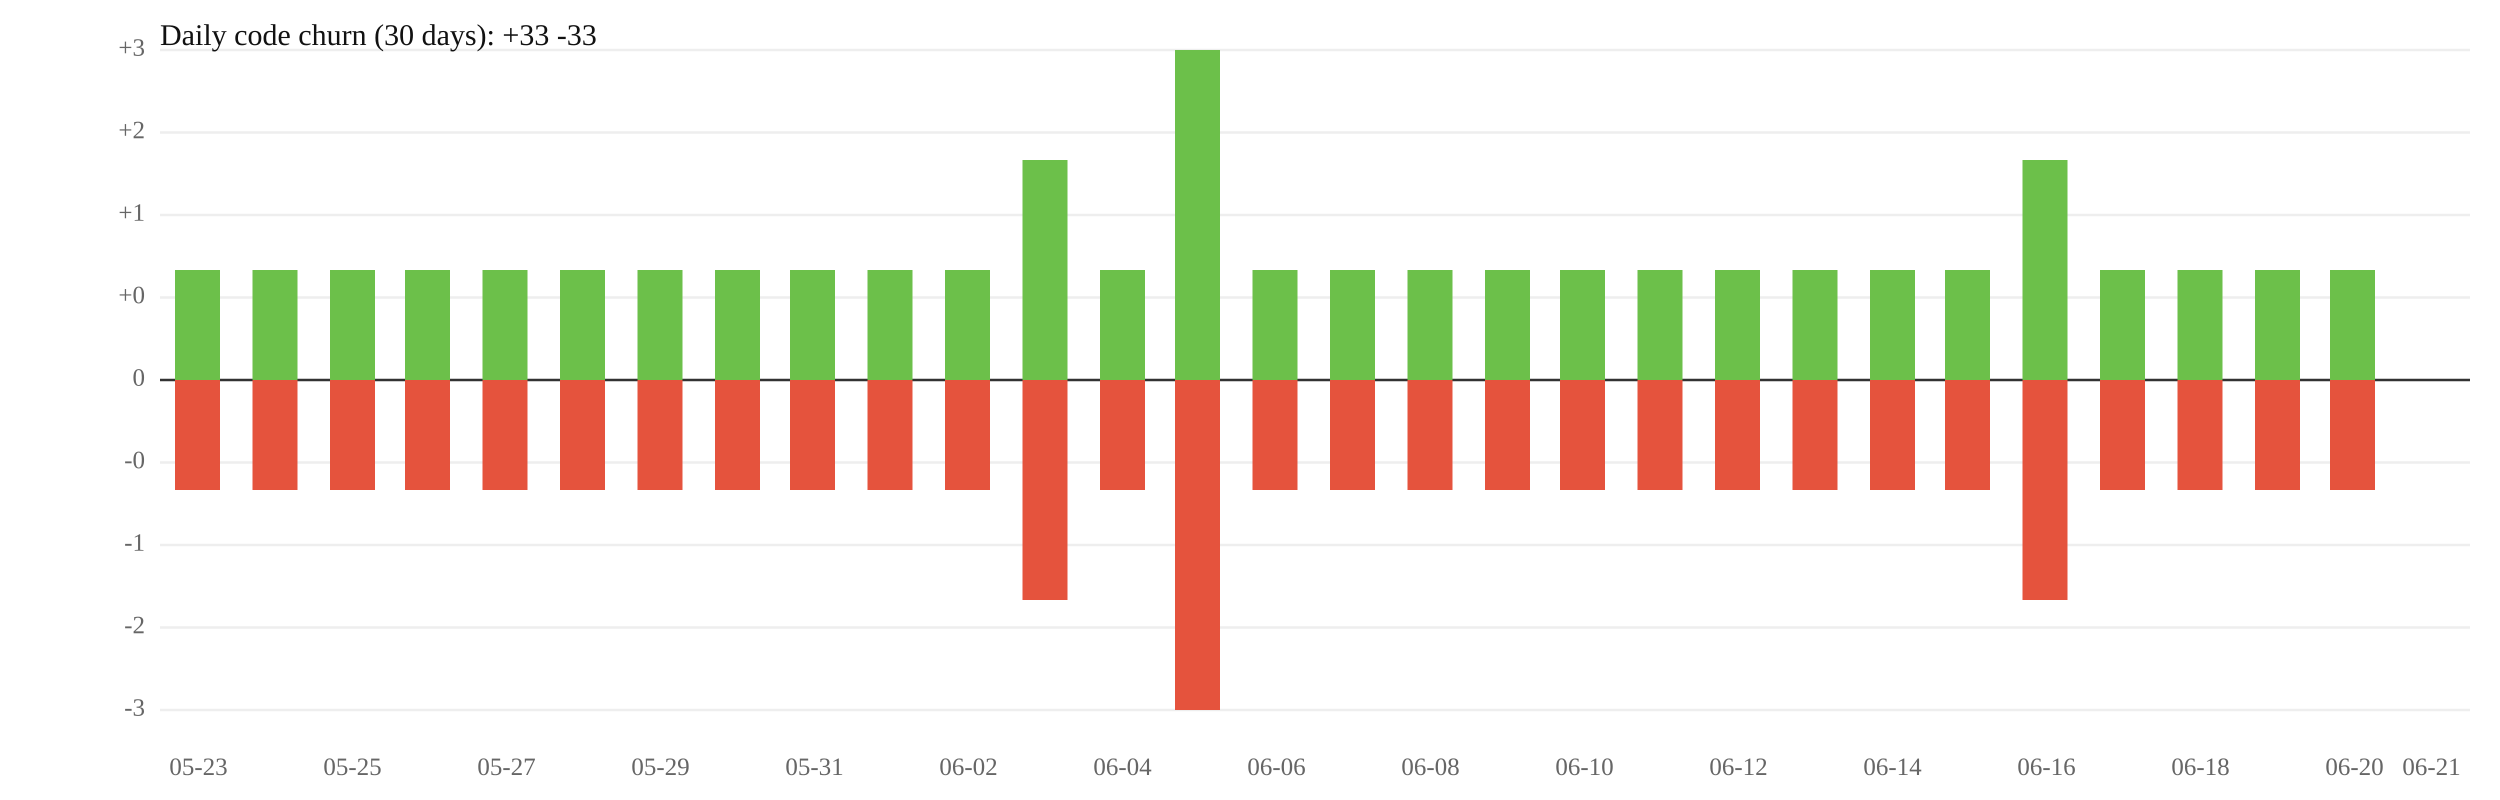
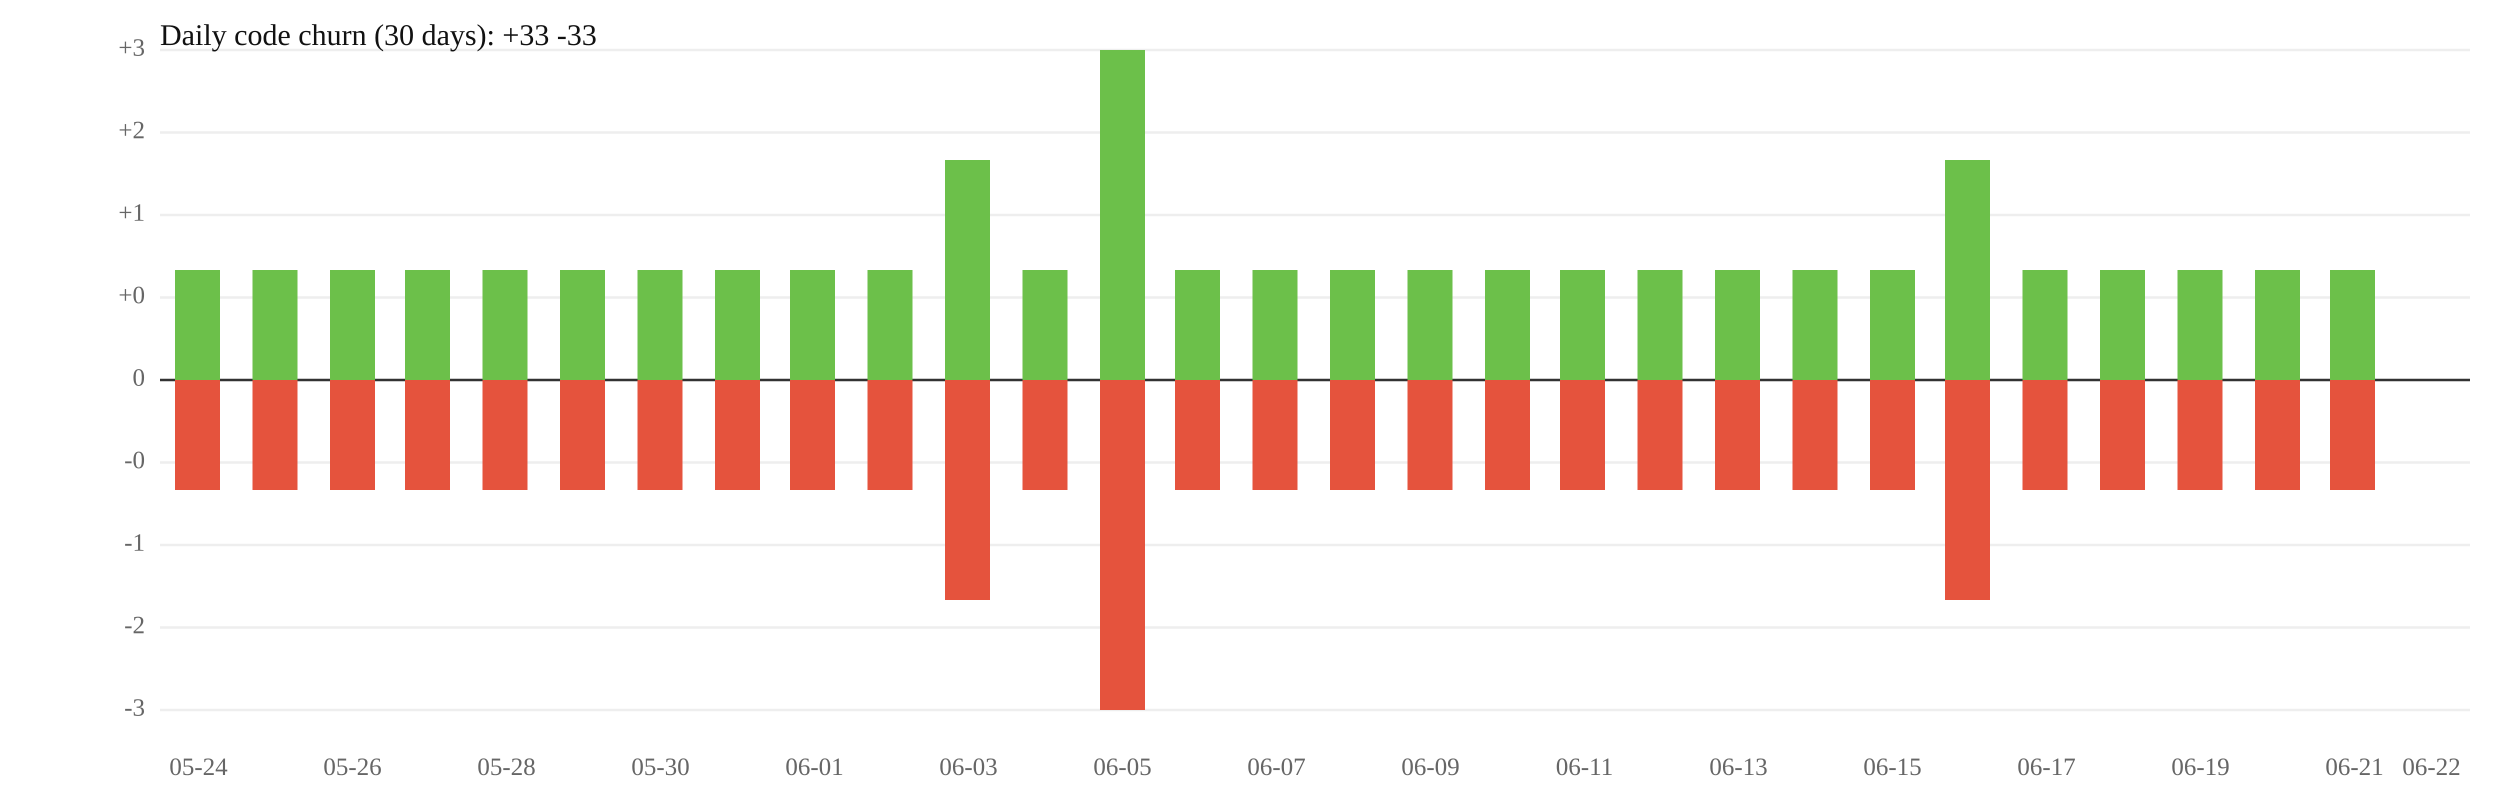
<svg xmlns="http://www.w3.org/2000/svg" width="1000" height="320" viewBox="0 0 1000 320">
  <rect width="100%" height="100%" fill="white" />
  <line x1="64" y1="119" x2="988" y2="119" stroke="#eee" />
  <line x1="64" y1="185" x2="988" y2="185" stroke="#eee" />
  <text x="58" y="119" font-size="10" text-anchor="end" dominant-baseline="middle" fill="#666">+0</text>
  <text x="58" y="185" font-size="10" text-anchor="end" dominant-baseline="middle" fill="#666">-0</text>
  <line x1="64" y1="86" x2="988" y2="86" stroke="#eee" />
  <line x1="64" y1="218" x2="988" y2="218" stroke="#eee" />
  <text x="58" y="86" font-size="10" text-anchor="end" dominant-baseline="middle" fill="#666">+1</text>
  <text x="58" y="218" font-size="10" text-anchor="end" dominant-baseline="middle" fill="#666">-1</text>
  <line x1="64" y1="53" x2="988" y2="53" stroke="#eee" />
  <line x1="64" y1="251" x2="988" y2="251" stroke="#eee" />
  <text x="58" y="53" font-size="10" text-anchor="end" dominant-baseline="middle" fill="#666">+2</text>
  <text x="58" y="251" font-size="10" text-anchor="end" dominant-baseline="middle" fill="#666">-2</text>
  <line x1="64" y1="20" x2="988" y2="20" stroke="#eee" />
  <line x1="64" y1="284" x2="988" y2="284" stroke="#eee" />
  <text x="58" y="20" font-size="10" text-anchor="end" dominant-baseline="middle" fill="#666">+3</text>
  <text x="58" y="284" font-size="10" text-anchor="end" dominant-baseline="middle" fill="#666">-3</text>
  <line x1="64" y1="152" x2="988" y2="152" stroke="#333" />
  <text x="58" y="152" font-size="10" text-anchor="end" dominant-baseline="middle" fill="#666">0</text>
  <rect x="70" y="108" width="18" height="44" fill="#6cc04a" />
  <rect x="70" y="152" width="18" height="44" fill="#e5533d" />
  <rect x="101" y="108" width="18" height="44" fill="#6cc04a" />
  <rect x="101" y="152" width="18" height="44" fill="#e5533d" />
  <rect x="132" y="108" width="18" height="44" fill="#6cc04a" />
  <rect x="132" y="152" width="18" height="44" fill="#e5533d" />
  <rect x="162" y="108" width="18" height="44" fill="#6cc04a" />
  <rect x="162" y="152" width="18" height="44" fill="#e5533d" />
  <rect x="193" y="108" width="18" height="44" fill="#6cc04a" />
  <rect x="193" y="152" width="18" height="44" fill="#e5533d" />
  <rect x="224" y="108" width="18" height="44" fill="#6cc04a" />
  <rect x="224" y="152" width="18" height="44" fill="#e5533d" />
  <rect x="255" y="108" width="18" height="44" fill="#6cc04a" />
  <rect x="255" y="152" width="18" height="44" fill="#e5533d" />
  <rect x="286" y="108" width="18" height="44" fill="#6cc04a" />
  <rect x="286" y="152" width="18" height="44" fill="#e5533d" />
  <rect x="316" y="108" width="18" height="44" fill="#6cc04a" />
  <rect x="316" y="152" width="18" height="44" fill="#e5533d" />
  <rect x="347" y="108" width="18" height="44" fill="#6cc04a" />
  <rect x="347" y="152" width="18" height="44" fill="#e5533d" />
-   <rect x="378" y="108" width="18" height="44" fill="#6cc04a" />
-   <rect x="378" y="152" width="18" height="44" fill="#e5533d" />
-   <rect x="409" y="64" width="18" height="88" fill="#6cc04a" />
-   <rect x="409" y="152" width="18" height="88" fill="#e5533d" />
-   <rect x="440" y="108" width="18" height="44" fill="#6cc04a" />
-   <rect x="440" y="152" width="18" height="44" fill="#e5533d" />
-   <rect x="470" y="20" width="18" height="132" fill="#6cc04a" />
-   <rect x="470" y="152" width="18" height="132" fill="#e5533d" />
+   <rect x="378" y="64" width="18" height="88" fill="#6cc04a" />
+   <rect x="378" y="152" width="18" height="88" fill="#e5533d" />
+   <rect x="409" y="108" width="18" height="44" fill="#6cc04a" />
+   <rect x="409" y="152" width="18" height="44" fill="#e5533d" />
+   <rect x="440" y="20" width="18" height="132" fill="#6cc04a" />
+   <rect x="440" y="152" width="18" height="132" fill="#e5533d" />
+   <rect x="470" y="108" width="18" height="44" fill="#6cc04a" />
+   <rect x="470" y="152" width="18" height="44" fill="#e5533d" />
  <rect x="501" y="108" width="18" height="44" fill="#6cc04a" />
  <rect x="501" y="152" width="18" height="44" fill="#e5533d" />
  <rect x="532" y="108" width="18" height="44" fill="#6cc04a" />
  <rect x="532" y="152" width="18" height="44" fill="#e5533d" />
  <rect x="563" y="108" width="18" height="44" fill="#6cc04a" />
  <rect x="563" y="152" width="18" height="44" fill="#e5533d" />
  <rect x="594" y="108" width="18" height="44" fill="#6cc04a" />
  <rect x="594" y="152" width="18" height="44" fill="#e5533d" />
  <rect x="624" y="108" width="18" height="44" fill="#6cc04a" />
  <rect x="624" y="152" width="18" height="44" fill="#e5533d" />
  <rect x="655" y="108" width="18" height="44" fill="#6cc04a" />
  <rect x="655" y="152" width="18" height="44" fill="#e5533d" />
  <rect x="686" y="108" width="18" height="44" fill="#6cc04a" />
  <rect x="686" y="152" width="18" height="44" fill="#e5533d" />
  <rect x="717" y="108" width="18" height="44" fill="#6cc04a" />
  <rect x="717" y="152" width="18" height="44" fill="#e5533d" />
  <rect x="748" y="108" width="18" height="44" fill="#6cc04a" />
  <rect x="748" y="152" width="18" height="44" fill="#e5533d" />
-   <rect x="778" y="108" width="18" height="44" fill="#6cc04a" />
-   <rect x="778" y="152" width="18" height="44" fill="#e5533d" />
-   <rect x="809" y="64" width="18" height="88" fill="#6cc04a" />
-   <rect x="809" y="152" width="18" height="88" fill="#e5533d" />
+   <rect x="778" y="64" width="18" height="88" fill="#6cc04a" />
+   <rect x="778" y="152" width="18" height="88" fill="#e5533d" />
+   <rect x="809" y="108" width="18" height="44" fill="#6cc04a" />
+   <rect x="809" y="152" width="18" height="44" fill="#e5533d" />
  <rect x="840" y="108" width="18" height="44" fill="#6cc04a" />
  <rect x="840" y="152" width="18" height="44" fill="#e5533d" />
  <rect x="871" y="108" width="18" height="44" fill="#6cc04a" />
  <rect x="871" y="152" width="18" height="44" fill="#e5533d" />
  <rect x="902" y="108" width="18" height="44" fill="#6cc04a" />
  <rect x="902" y="152" width="18" height="44" fill="#e5533d" />
  <rect x="932" y="108" width="18" height="44" fill="#6cc04a" />
  <rect x="932" y="152" width="18" height="44" fill="#e5533d" />
-   <text x="79.4" y="310" font-size="10" text-anchor="middle" fill="#666">05-23</text>
-   <text x="141.0" y="310" font-size="10" text-anchor="middle" fill="#666">05-25</text>
-   <text x="202.6" y="310" font-size="10" text-anchor="middle" fill="#666">05-27</text>
-   <text x="264.2" y="310" font-size="10" text-anchor="middle" fill="#666">05-29</text>
-   <text x="325.8" y="310" font-size="10" text-anchor="middle" fill="#666">05-31</text>
-   <text x="387.4" y="310" font-size="10" text-anchor="middle" fill="#666">06-02</text>
-   <text x="449.0" y="310" font-size="10" text-anchor="middle" fill="#666">06-04</text>
-   <text x="510.6" y="310" font-size="10" text-anchor="middle" fill="#666">06-06</text>
-   <text x="572.2" y="310" font-size="10" text-anchor="middle" fill="#666">06-08</text>
-   <text x="633.8" y="310" font-size="10" text-anchor="middle" fill="#666">06-10</text>
-   <text x="695.4" y="310" font-size="10" text-anchor="middle" fill="#666">06-12</text>
-   <text x="757.0" y="310" font-size="10" text-anchor="middle" fill="#666">06-14</text>
-   <text x="818.6" y="310" font-size="10" text-anchor="middle" fill="#666">06-16</text>
-   <text x="880.2" y="310" font-size="10" text-anchor="middle" fill="#666">06-18</text>
-   <text x="941.8" y="310" font-size="10" text-anchor="middle" fill="#666">06-20</text>
-   <text x="972.6" y="310" font-size="10" text-anchor="middle" fill="#666">06-21</text>
+   <text x="79.4" y="310" font-size="10" text-anchor="middle" fill="#666">05-24</text>
+   <text x="141.0" y="310" font-size="10" text-anchor="middle" fill="#666">05-26</text>
+   <text x="202.6" y="310" font-size="10" text-anchor="middle" fill="#666">05-28</text>
+   <text x="264.2" y="310" font-size="10" text-anchor="middle" fill="#666">05-30</text>
+   <text x="325.8" y="310" font-size="10" text-anchor="middle" fill="#666">06-01</text>
+   <text x="387.4" y="310" font-size="10" text-anchor="middle" fill="#666">06-03</text>
+   <text x="449.0" y="310" font-size="10" text-anchor="middle" fill="#666">06-05</text>
+   <text x="510.6" y="310" font-size="10" text-anchor="middle" fill="#666">06-07</text>
+   <text x="572.2" y="310" font-size="10" text-anchor="middle" fill="#666">06-09</text>
+   <text x="633.8" y="310" font-size="10" text-anchor="middle" fill="#666">06-11</text>
+   <text x="695.4" y="310" font-size="10" text-anchor="middle" fill="#666">06-13</text>
+   <text x="757.0" y="310" font-size="10" text-anchor="middle" fill="#666">06-15</text>
+   <text x="818.6" y="310" font-size="10" text-anchor="middle" fill="#666">06-17</text>
+   <text x="880.2" y="310" font-size="10" text-anchor="middle" fill="#666">06-19</text>
+   <text x="941.8" y="310" font-size="10" text-anchor="middle" fill="#666">06-21</text>
+   <text x="972.6" y="310" font-size="10" text-anchor="middle" fill="#666">06-22</text>
  <text x="64" y="18" font-size="12" fill="#111">Daily code churn (30 days): +33  -33</text>
</svg>
